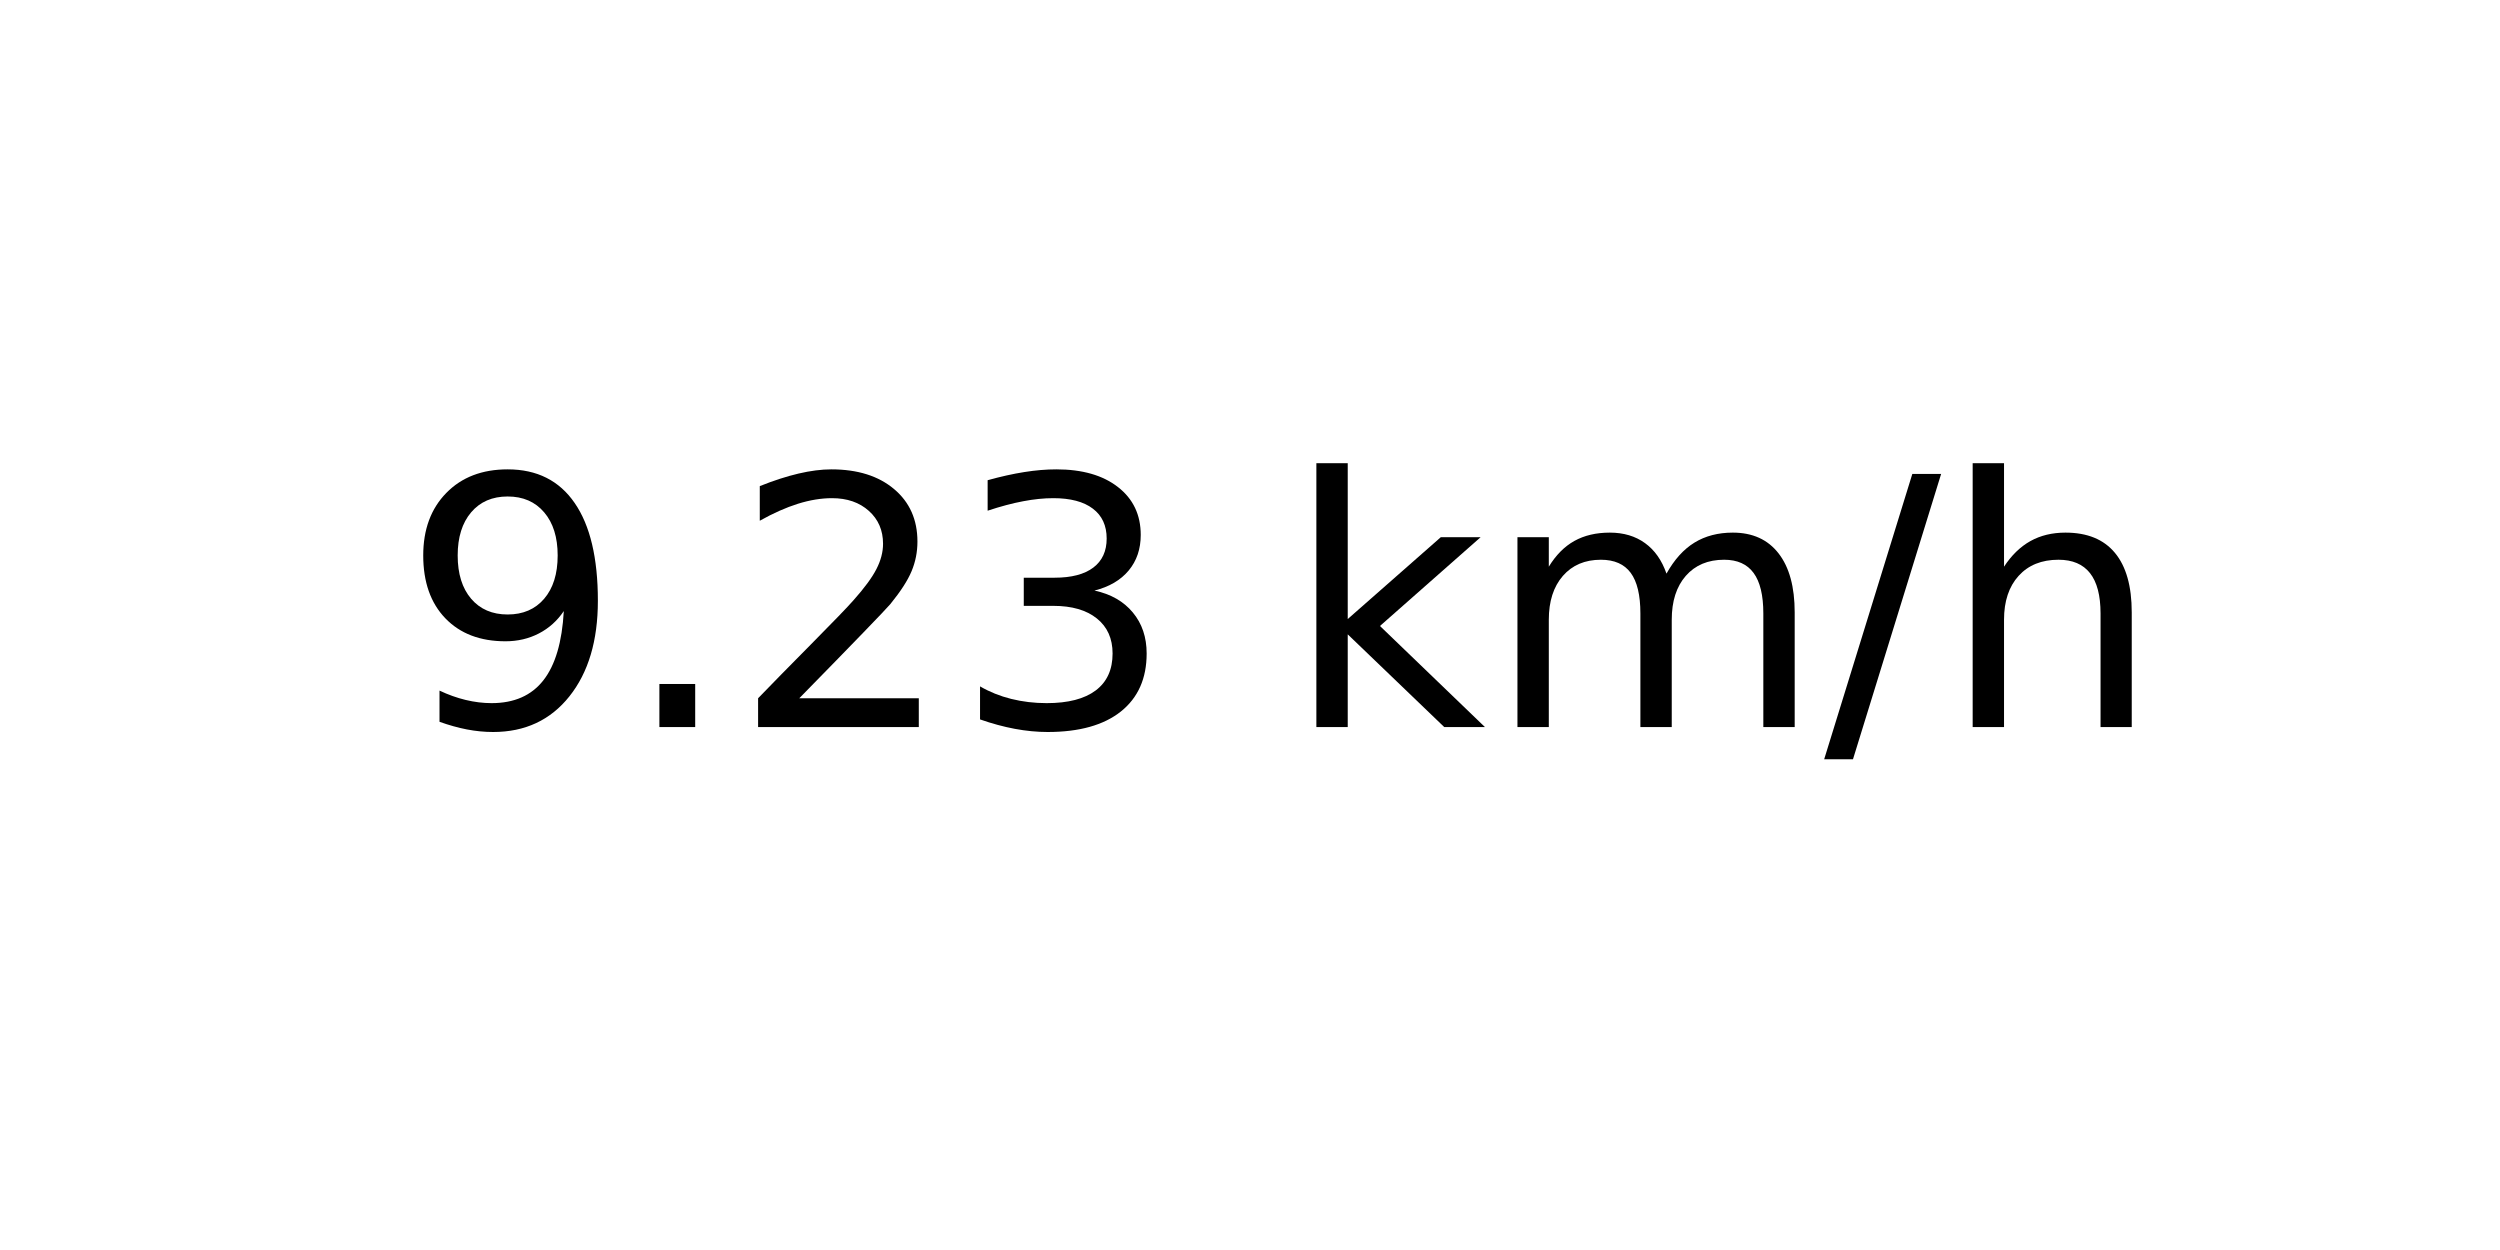
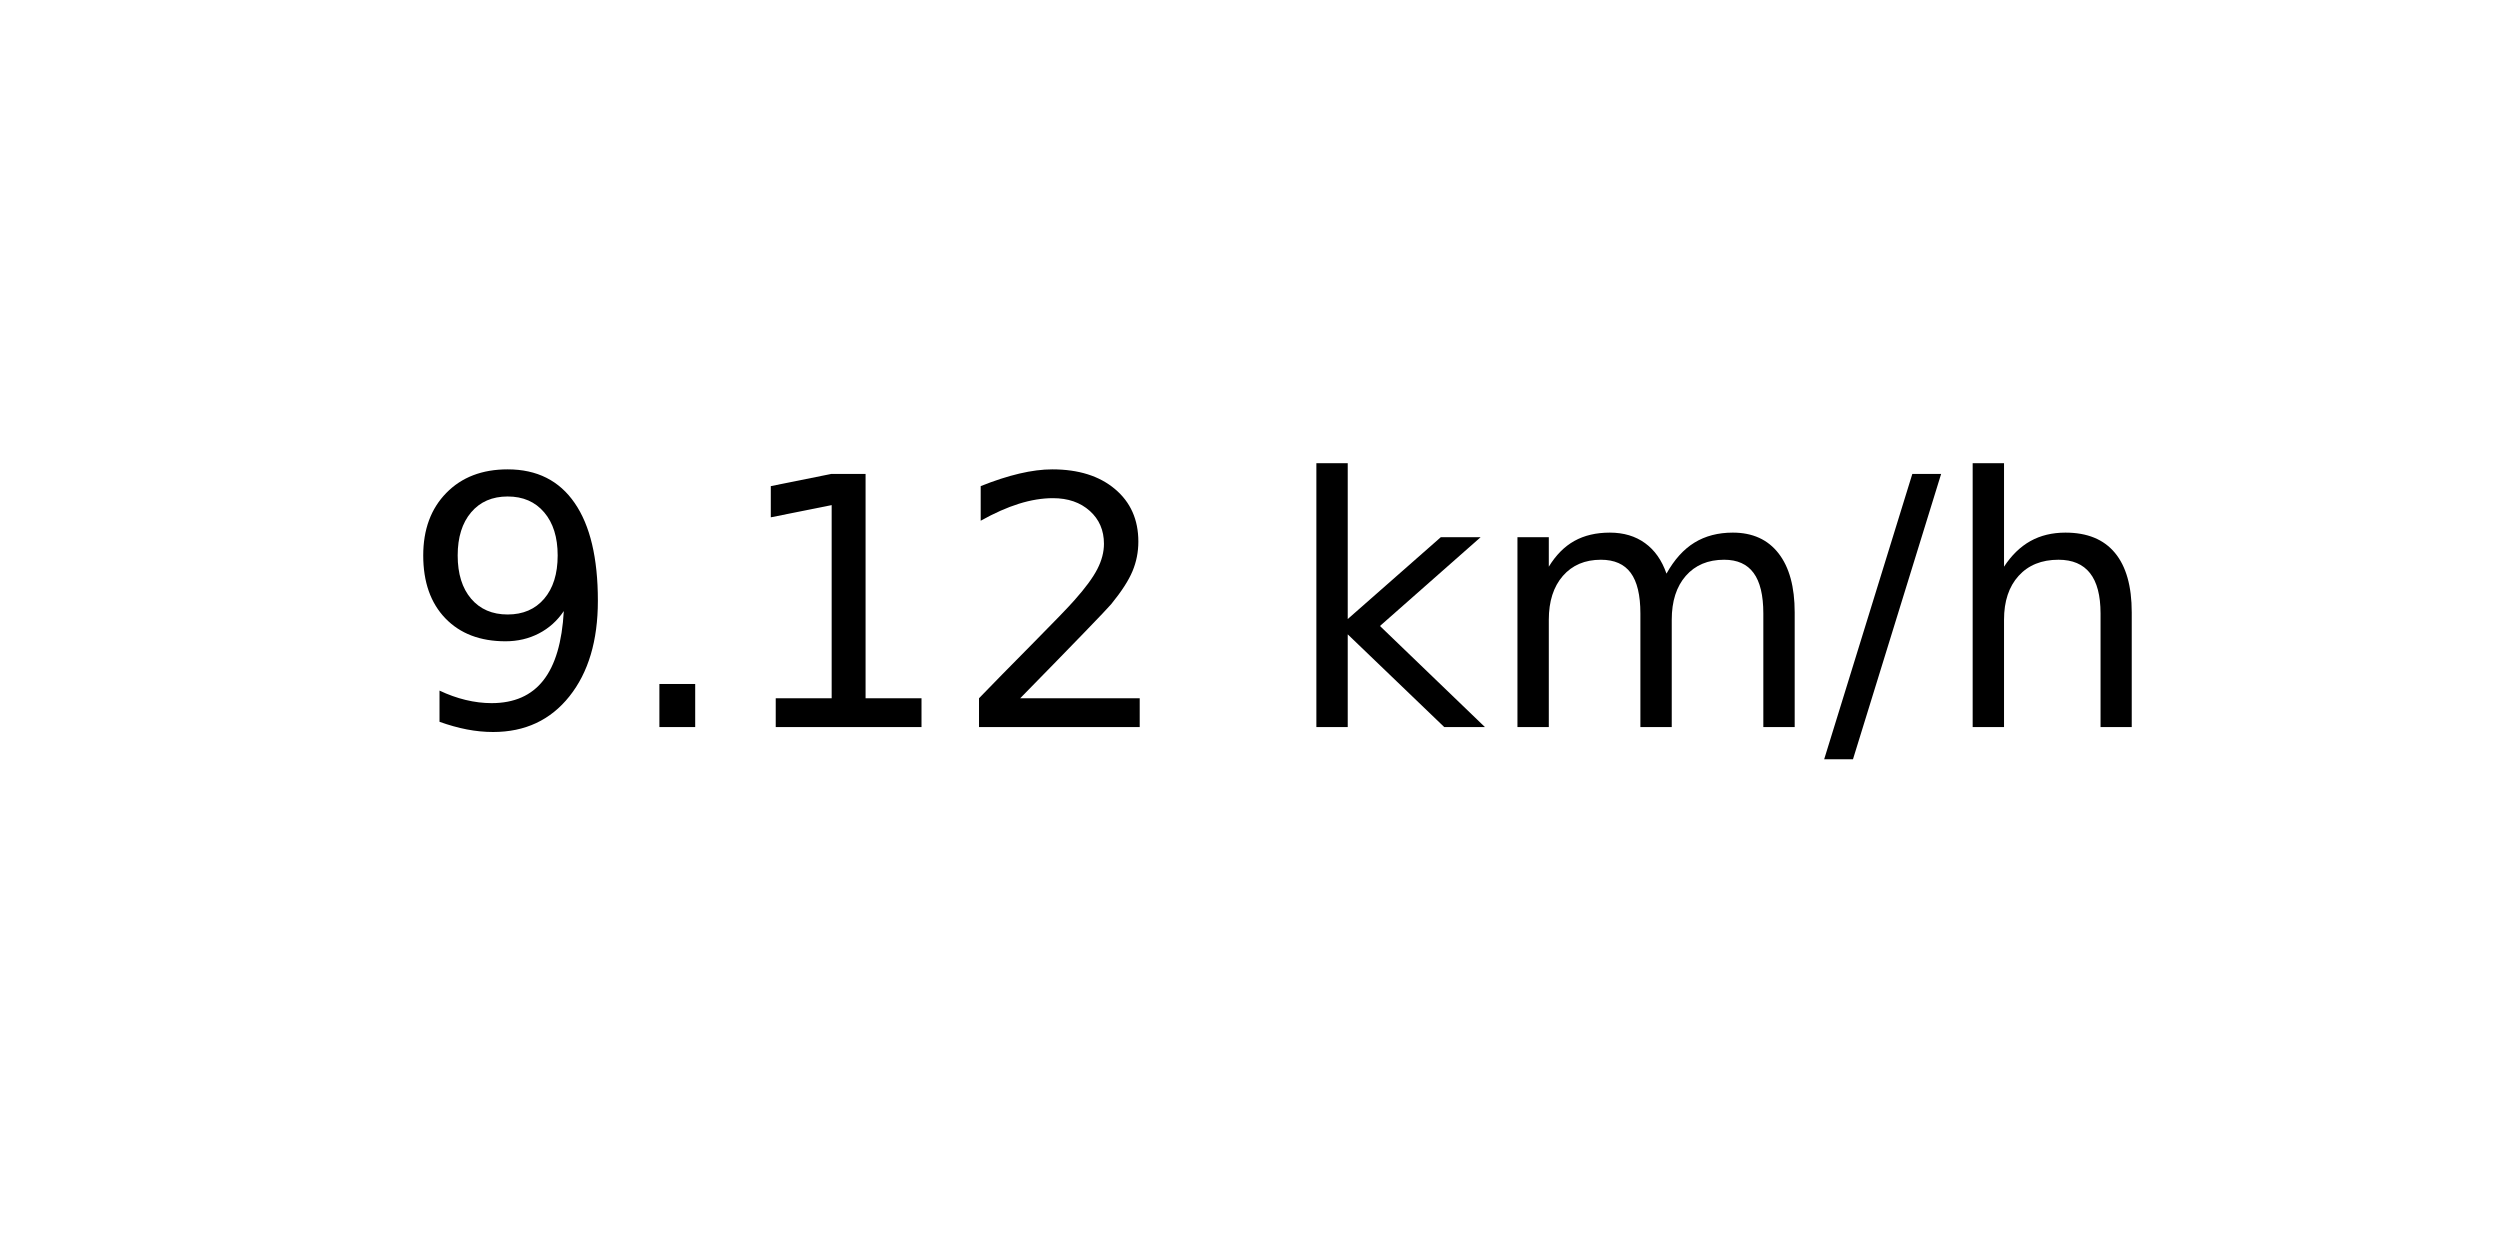
<svg xmlns="http://www.w3.org/2000/svg" xmlns:xlink="http://www.w3.org/1999/xlink" width="72pt" height="36pt" viewBox="0 0 72 36" version="1.1">
  <defs>
    <style type="text/css">*{stroke-linejoin: round; stroke-linecap: butt}</style>
  </defs>
  <g id="figure_1">
    <g id="axes_1">
      <g id="text_1">
        <g transform="translate(11.55937 20.93937) scale(0.1 -0.1)">
          <defs>
            <path id="DejaVuSans-39" d="M 703 97  L 703 672  Q 941 559 1184 500  Q 1428 441 1663 441  Q 2288 441 2617 861  Q 2947 1281 2994 2138  Q 2813 1869 2534 1725  Q 2256 1581 1919 1581  Q 1219 1581 811 2004  Q 403 2428 403 3163  Q 403 3881 828 4315  Q 1253 4750 1959 4750  Q 2769 4750 3195 4129  Q 3622 3509 3622 2328  Q 3622 1225 3098 567  Q 2575 -91 1691 -91  Q 1453 -91 1209 -44  Q 966 3 703 97  z M 1959 2075  Q 2384 2075 2632 2365  Q 2881 2656 2881 3163  Q 2881 3666 2632 3958  Q 2384 4250 1959 4250  Q 1534 4250 1286 3958  Q 1038 3666 1038 3163  Q 1038 2656 1286 2365  Q 1534 2075 1959 2075  z " transform="scale(0.015625)" />
            <path id="DejaVuSans-2e" d="M 684 794  L 1344 794  L 1344 0  L 684 0  L 684 794  z " transform="scale(0.015625)" />
+             <path id="DejaVuSans-31" d="M 794 531  L 1825 531  L 1825 4091  L 703 3866  L 703 4441  L 1819 4666  L 2450 4666  L 2450 531  L 3481 531  L 3481 0  L 794 0  L 794 531  z " transform="scale(0.015625)" />
            <path id="DejaVuSans-32" d="M 1228 531  L 3431 531  L 3431 0  L 469 0  L 469 531  Q 828 903 1448 1529  Q 2069 2156 2228 2338  Q 2531 2678 2651 2914  Q 2772 3150 2772 3378  Q 2772 3750 2511 3984  Q 2250 4219 1831 4219  Q 1534 4219 1204 4116  Q 875 4013 500 3803  L 500 4441  Q 881 4594 1212 4672  Q 1544 4750 1819 4750  Q 2544 4750 2975 4387  Q 3406 4025 3406 3419  Q 3406 3131 3298 2873  Q 3191 2616 2906 2266  Q 2828 2175 2409 1742  Q 1991 1309 1228 531  z " transform="scale(0.015625)" />
-             <path id="DejaVuSans-33" d="M 2597 2516  Q 3050 2419 3304 2112  Q 3559 1806 3559 1356  Q 3559 666 3084 287  Q 2609 -91 1734 -91  Q 1441 -91 1130 -33  Q 819 25 488 141  L 488 750  Q 750 597 1062 519  Q 1375 441 1716 441  Q 2309 441 2620 675  Q 2931 909 2931 1356  Q 2931 1769 2642 2001  Q 2353 2234 1838 2234  L 1294 2234  L 1294 2753  L 1863 2753  Q 2328 2753 2575 2939  Q 2822 3125 2822 3475  Q 2822 3834 2567 4026  Q 2313 4219 1838 4219  Q 1578 4219 1281 4162  Q 984 4106 628 3988  L 628 4550  Q 988 4650 1302 4700  Q 1616 4750 1894 4750  Q 2613 4750 3031 4423  Q 3450 4097 3450 3541  Q 3450 3153 3228 2886  Q 3006 2619 2597 2516  z " transform="scale(0.015625)" />
            <path id="DejaVuSans-20" transform="scale(0.015625)" />
            <path id="DejaVuSans-6b" d="M 581 4863  L 1159 4863  L 1159 1991  L 2875 3500  L 3609 3500  L 1753 1863  L 3688 0  L 2938 0  L 1159 1709  L 1159 0  L 581 0  L 581 4863  z " transform="scale(0.015625)" />
            <path id="DejaVuSans-6d" d="M 3328 2828  Q 3544 3216 3844 3400  Q 4144 3584 4550 3584  Q 5097 3584 5394 3201  Q 5691 2819 5691 2113  L 5691 0  L 5113 0  L 5113 2094  Q 5113 2597 4934 2840  Q 4756 3084 4391 3084  Q 3944 3084 3684 2787  Q 3425 2491 3425 1978  L 3425 0  L 2847 0  L 2847 2094  Q 2847 2600 2669 2842  Q 2491 3084 2119 3084  Q 1678 3084 1418 2786  Q 1159 2488 1159 1978  L 1159 0  L 581 0  L 581 3500  L 1159 3500  L 1159 2956  Q 1356 3278 1631 3431  Q 1906 3584 2284 3584  Q 2666 3584 2933 3390  Q 3200 3197 3328 2828  z " transform="scale(0.015625)" />
            <path id="DejaVuSans-2f" d="M 1625 4666  L 2156 4666  L 531 -594  L 0 -594  L 1625 4666  z " transform="scale(0.015625)" />
            <path id="DejaVuSans-68" d="M 3513 2113  L 3513 0  L 2938 0  L 2938 2094  Q 2938 2591 2744 2837  Q 2550 3084 2163 3084  Q 1697 3084 1428 2787  Q 1159 2491 1159 1978  L 1159 0  L 581 0  L 581 4863  L 1159 4863  L 1159 2956  Q 1366 3272 1645 3428  Q 1925 3584 2291 3584  Q 2894 3584 3203 3211  Q 3513 2838 3513 2113  z " transform="scale(0.015625)" />
          </defs>
          <use xlink:href="#DejaVuSans-39" />
          <use xlink:href="#DejaVuSans-2e" x="63.623" />
-           <use xlink:href="#DejaVuSans-32" x="95.41" />
-           <use xlink:href="#DejaVuSans-33" x="159.033" />
+           <use xlink:href="#DejaVuSans-31" x="95.41" />
+           <use xlink:href="#DejaVuSans-32" x="159.033" />
          <use xlink:href="#DejaVuSans-20" x="222.656" />
          <use xlink:href="#DejaVuSans-6b" x="254.443" />
          <use xlink:href="#DejaVuSans-6d" x="312.354" />
          <use xlink:href="#DejaVuSans-2f" x="409.766" />
          <use xlink:href="#DejaVuSans-68" x="443.457" />
        </g>
      </g>
    </g>
  </g>
</svg>
